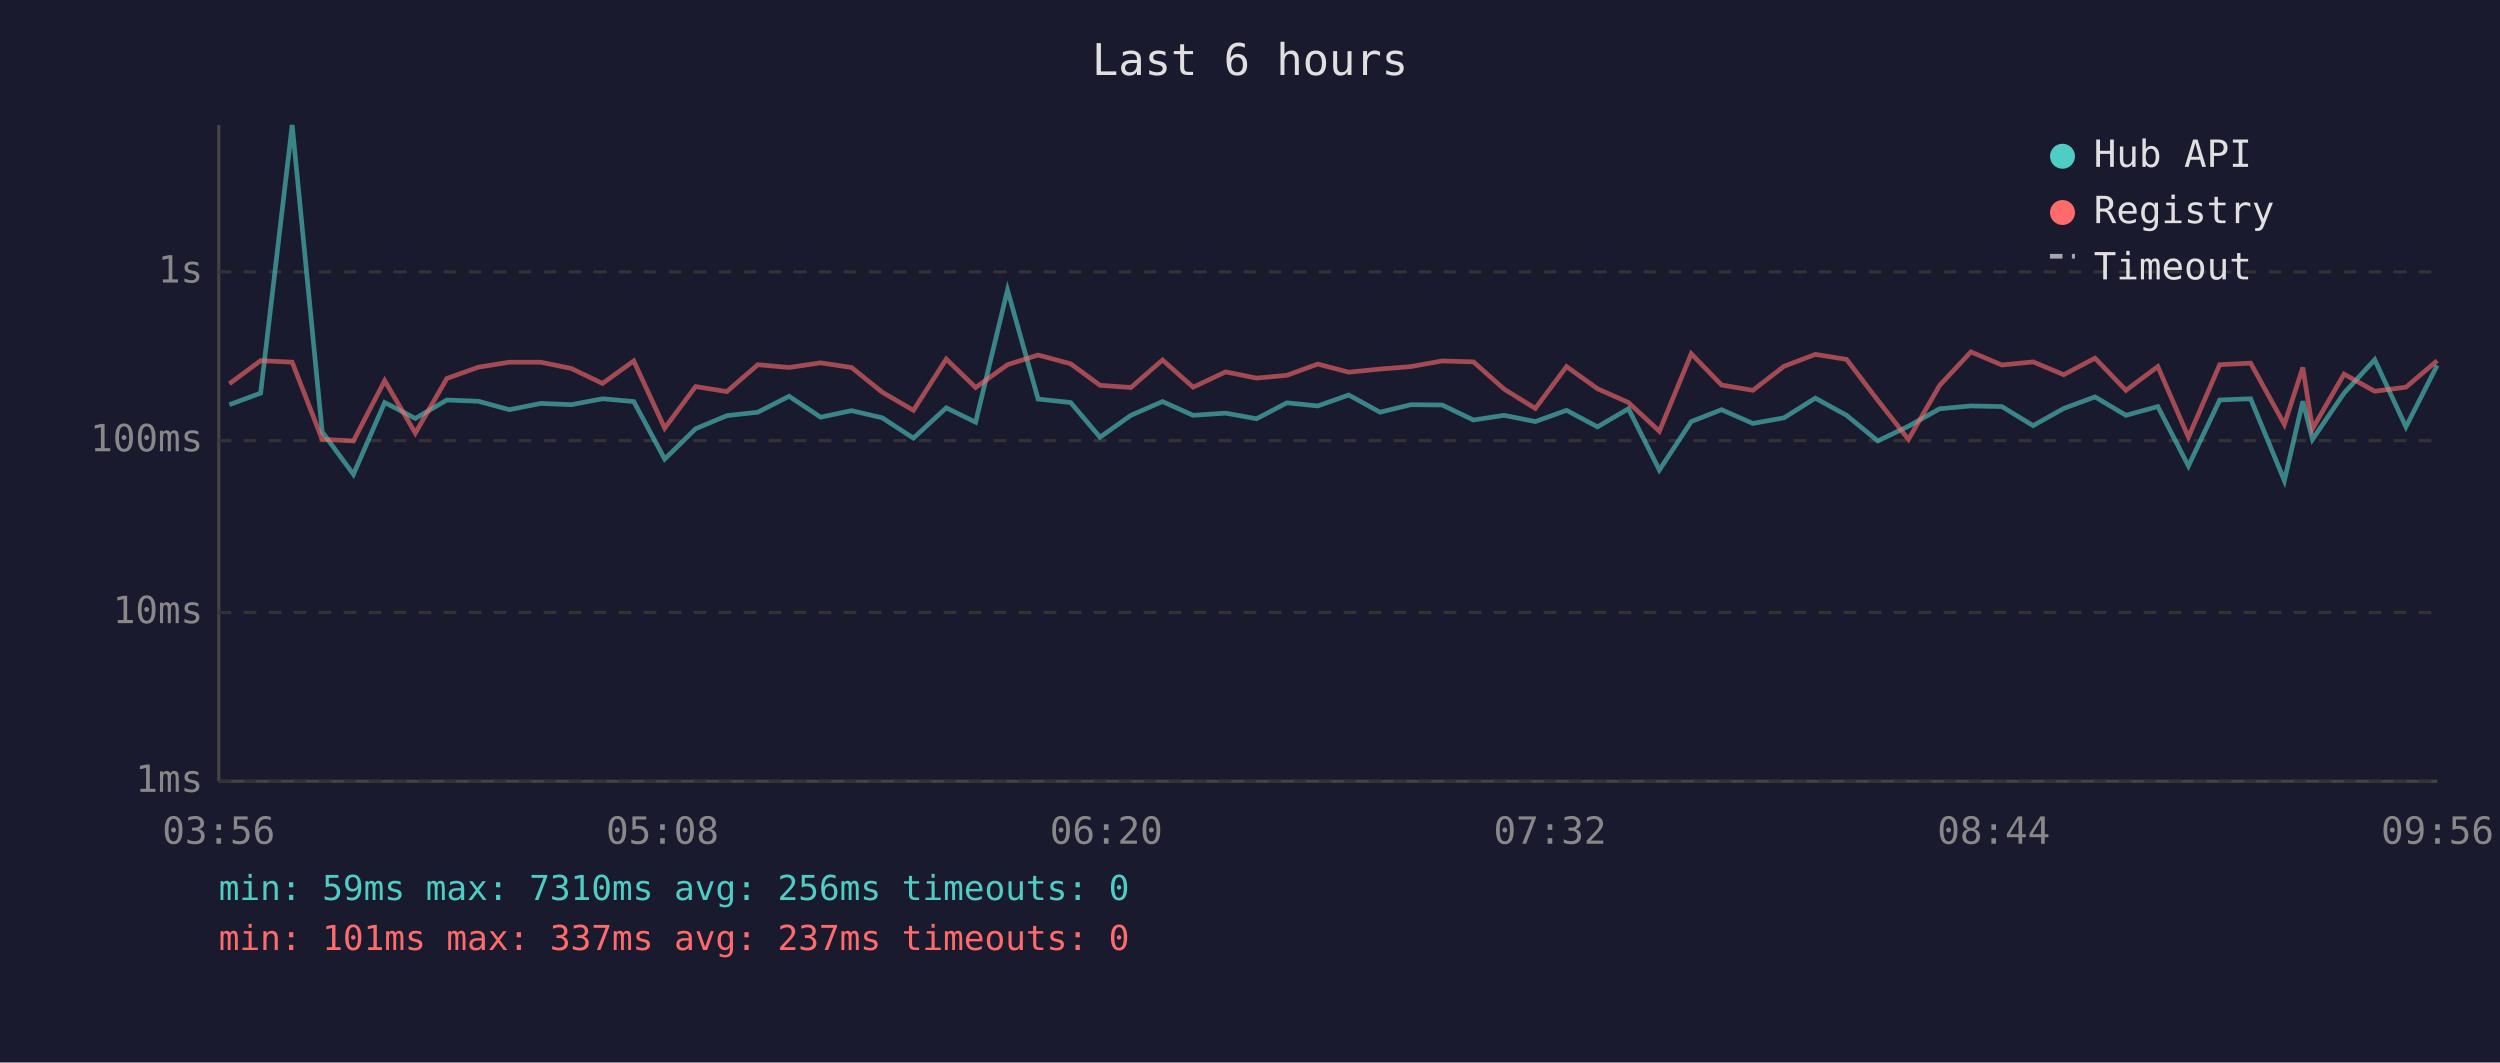
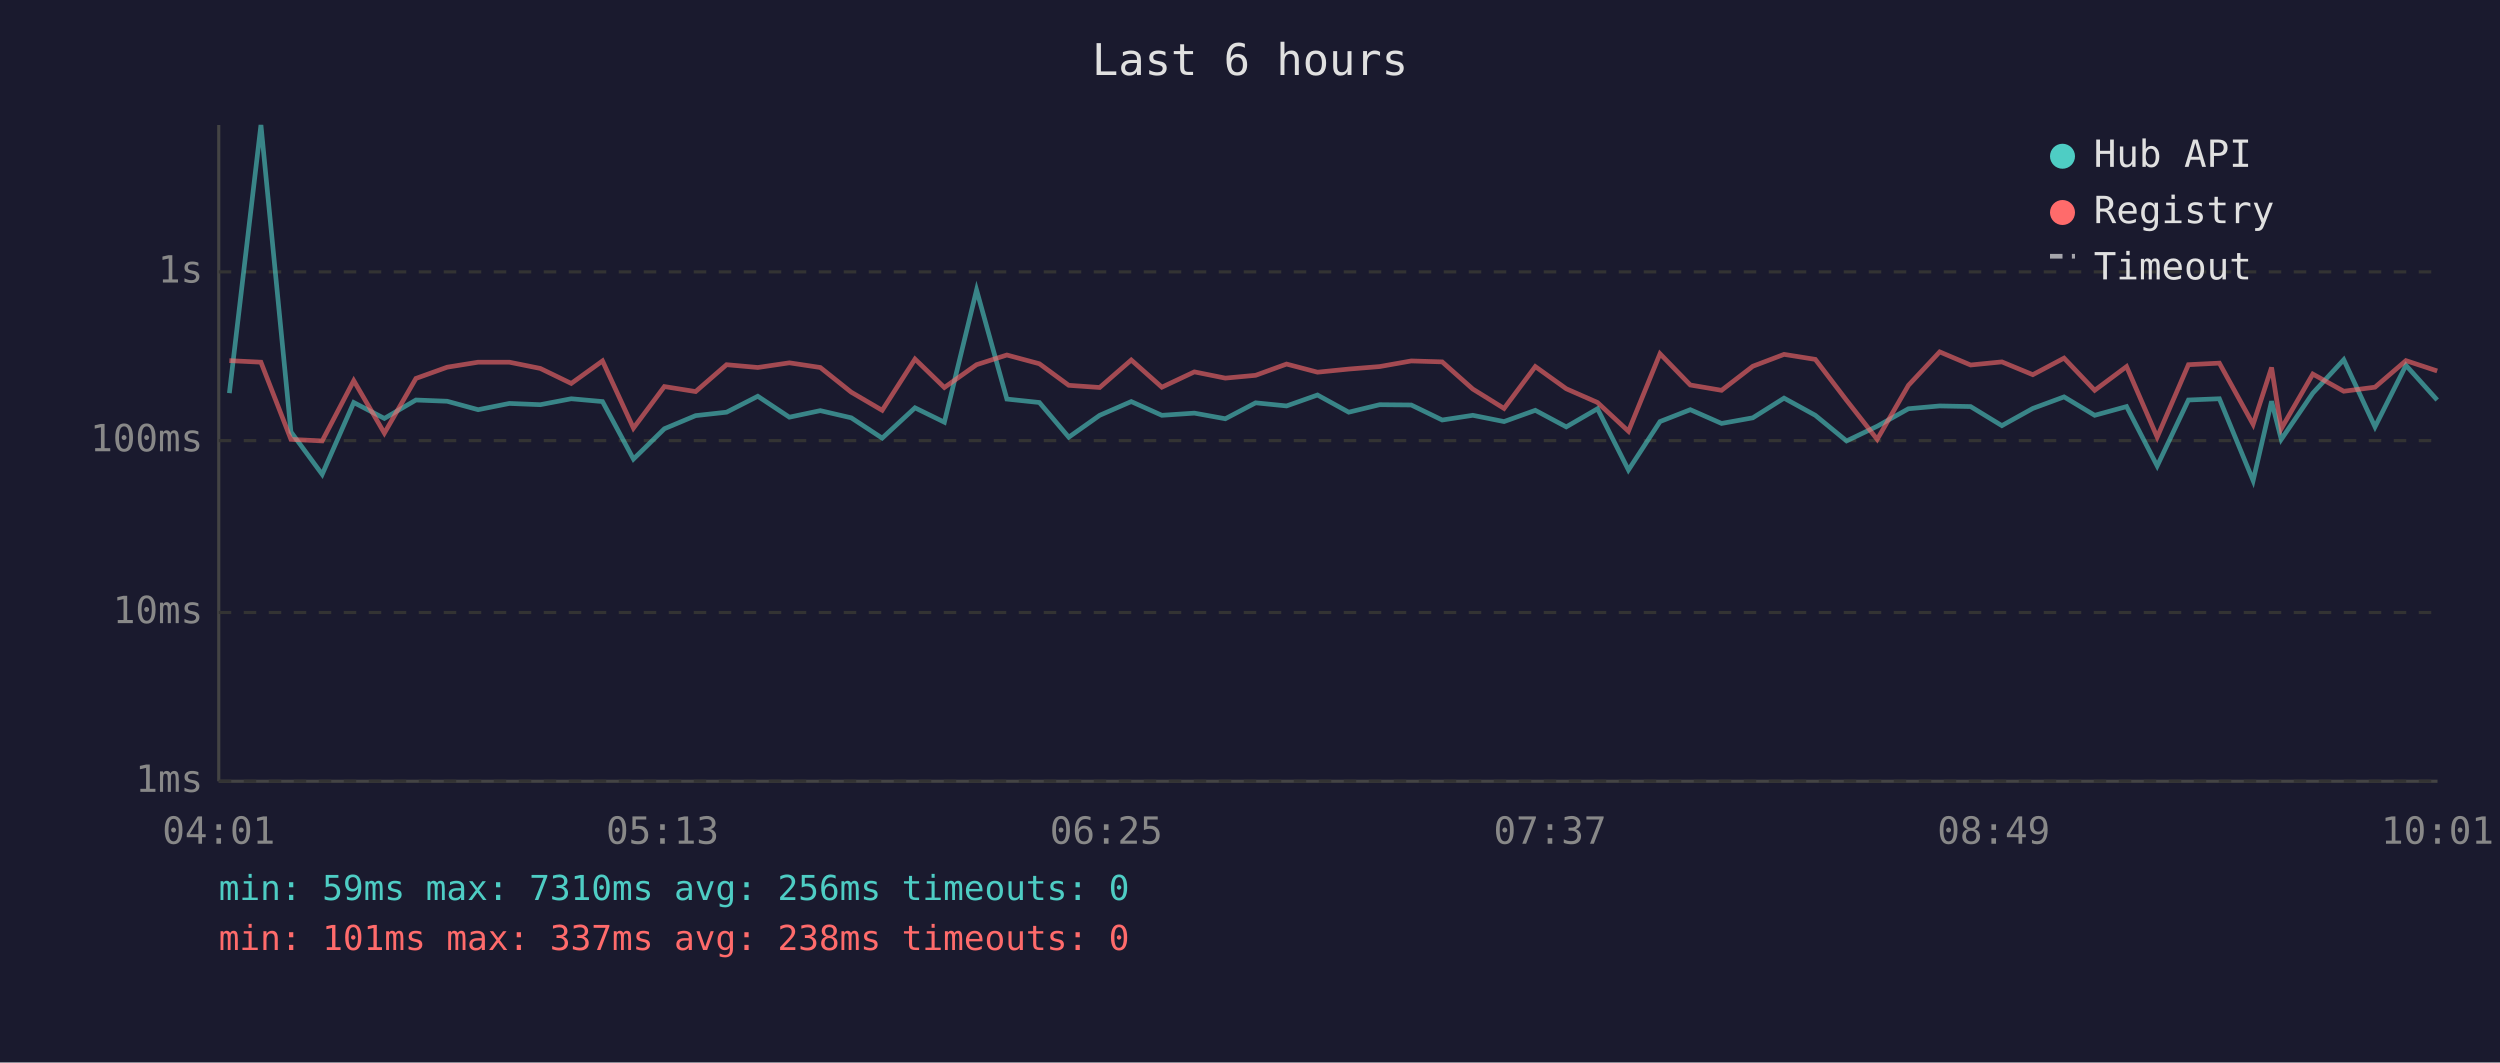
<svg xmlns="http://www.w3.org/2000/svg" viewBox="0 0 800 340" font-family="monospace" font-size="12">
  <rect width="800" height="340" fill="#1a1a2e" />
  <text x="400" y="24" fill="#e0e0e0" font-size="14" text-anchor="middle">Last 6 hours</text>
  <line x1="70" y1="40" x2="70" y2="250" stroke="#444" stroke-width="1" />
  <line x1="70" y1="250" x2="780" y2="250" stroke="#444" stroke-width="1" />
  <line x1="70" y1="250" x2="780" y2="250" stroke="#333" stroke-width="1" stroke-dasharray="4" />
  <text x="65" y="250" fill="#888" text-anchor="end" dominant-baseline="middle">1ms</text>
  <line x1="70" y1="196" x2="780" y2="196" stroke="#333" stroke-width="1" stroke-dasharray="4" />
  <text x="65" y="196" fill="#888" text-anchor="end" dominant-baseline="middle">10ms</text>
  <line x1="70" y1="141" x2="780" y2="141" stroke="#333" stroke-width="1" stroke-dasharray="4" />
  <text x="65" y="141" fill="#888" text-anchor="end" dominant-baseline="middle">100ms</text>
  <line x1="70" y1="87" x2="780" y2="87" stroke="#333" stroke-width="1" stroke-dasharray="4" />
  <text x="65" y="87" fill="#888" text-anchor="end" dominant-baseline="middle">1s</text>
-   <text x="70" y="270" fill="#888" text-anchor="middle">03:56</text>
-   <text x="212" y="270" fill="#888" text-anchor="middle">05:08</text>
-   <text x="354" y="270" fill="#888" text-anchor="middle">06:20</text>
-   <text x="496" y="270" fill="#888" text-anchor="middle">07:32</text>
-   <text x="638" y="270" fill="#888" text-anchor="middle">08:44</text>
-   <text x="780" y="270" fill="#888" text-anchor="middle">09:56</text>
-   <polyline points="73.4,129.5 83.4,125.8 93.5,40.0 103.1,138.2 113.1,151.8 123.1,128.8 132.9,133.9 143.0,128.0 153.1,128.4 163.0,131.1 173.0,129.1 182.8,129.5 192.8,127.6 202.8,128.5 212.7,146.9 222.6,137.2 232.6,133.0 242.5,131.9 252.5,126.8 262.6,133.5 272.5,131.4 282.3,133.7 292.3,140.2 302.8,130.5 312.2,135.1 322.4,92.8 332.2,127.7 342.6,128.8 352.0,139.9 361.9,132.9 372.0,128.5 381.8,132.9 392.2,132.2 402.1,134.0 411.8,128.9 421.7,129.9 431.6,126.4 441.6,131.9 451.5,129.5 461.5,129.6 471.5,134.4 481.3,132.9 491.3,134.9 501.3,131.3 511.2,136.6 521.1,130.8 531.0,150.4 541.2,134.9 550.9,131.1 560.9,135.5 570.9,133.7 580.9,127.4 590.9,132.9 600.9,141.1 610.7,136.4 620.7,130.8 630.7,129.9 640.6,130.1 650.6,136.2 660.4,130.7 670.4,127.0 680.3,132.9 690.5,130.1 700.3,149.1 710.3,128.0 720.2,127.6 731.0,153.8 736.9,128.4 740.0,140.6 750.1,125.8 759.9,115.1 769.9,136.6 779.9,116.9" fill="none" stroke="#4ecdc4" stroke-width="1.5" opacity="0.6" />
-   <polyline points="73.4,122.8 83.4,115.4 93.5,115.9 103.1,140.6 113.1,141.1 123.1,121.8 132.9,138.6 143.0,121.1 153.1,117.5 163.0,115.9 173.0,115.9 182.8,117.9 192.8,122.7 202.8,115.5 212.7,137.0 222.6,123.7 232.6,125.3 242.5,116.7 252.5,117.6 262.6,116.1 272.5,117.6 282.3,125.5 292.3,131.3 302.8,114.9 312.2,124.0 322.4,116.7 332.2,113.6 342.6,116.4 352.0,123.3 361.9,124.0 372.0,115.2 381.8,123.9 392.2,119.0 402.1,121.0 411.8,120.1 421.7,116.5 431.6,119.1 441.6,118.1 451.5,117.3 461.5,115.5 471.5,115.8 481.3,124.5 491.3,130.7 501.3,117.3 511.2,124.4 521.1,128.8 531.0,138.0 541.2,113.2 550.9,123.2 560.9,124.9 570.9,117.2 580.9,113.4 590.9,115.0 600.9,128.1 610.7,140.6 620.7,123.3 630.7,112.6 640.6,116.8 650.6,115.8 660.4,119.9 670.4,114.6 680.3,124.9 690.5,117.3 700.3,139.9 710.3,116.7 720.2,116.2 731.0,135.8 736.9,117.6 740.0,137.2 750.1,119.7 759.9,125.2 769.9,123.9 779.9,115.4" fill="none" stroke="#ff6b6b" stroke-width="1.5" opacity="0.6" />
+   <text x="70" y="270" fill="#888" text-anchor="middle">04:01</text>
+   <text x="212" y="270" fill="#888" text-anchor="middle">05:13</text>
+   <text x="354" y="270" fill="#888" text-anchor="middle">06:25</text>
+   <text x="496" y="270" fill="#888" text-anchor="middle">07:37</text>
+   <text x="638" y="270" fill="#888" text-anchor="middle">08:49</text>
+   <text x="780" y="270" fill="#888" text-anchor="middle">10:01</text>
+   <polyline points="73.4,125.8 83.5,40.0 93.1,138.2 103.1,151.8 113.2,128.8 123.0,133.9 133.1,128.0 143.1,128.4 153.0,131.1 163.0,129.1 172.9,129.5 182.8,127.6 192.8,128.5 202.7,146.9 212.6,137.2 222.6,133.0 232.5,131.9 242.5,126.8 252.6,133.5 262.5,131.4 272.4,133.7 282.3,140.2 292.8,130.5 302.2,135.1 312.5,92.8 322.2,127.7 332.6,128.8 342.0,139.9 351.9,132.9 362.0,128.5 371.8,132.9 382.2,132.2 392.1,134.0 401.8,128.9 411.7,129.9 421.6,126.4 431.6,131.9 441.5,129.5 451.6,129.6 461.5,134.4 471.3,132.9 481.3,134.9 491.3,131.3 501.2,136.6 511.2,130.8 521.1,150.4 531.2,134.9 540.9,131.1 550.9,135.5 560.9,133.7 570.9,127.4 580.9,132.9 590.9,141.1 600.7,136.4 610.7,130.8 620.7,129.9 630.6,130.1 640.6,136.2 650.5,130.7 660.5,127.0 670.3,132.9 680.5,130.1 690.3,149.1 700.3,128.0 710.2,127.6 721.0,153.8 726.9,128.4 730.0,140.6 740.1,125.8 750.0,115.1 760.0,136.6 769.9,116.9 779.9,128.0" fill="none" stroke="#4ecdc4" stroke-width="1.5" opacity="0.6" />
+   <polyline points="73.4,115.4 83.5,115.9 93.1,140.6 103.1,141.1 113.2,121.8 123.0,138.6 133.1,121.1 143.1,117.5 153.0,115.9 163.0,115.9 172.9,117.9 182.8,122.7 192.8,115.5 202.7,137.0 212.6,123.7 222.6,125.3 232.5,116.7 242.5,117.6 252.6,116.1 262.5,117.6 272.4,125.5 282.3,131.3 292.8,114.9 302.2,124.0 312.5,116.7 322.2,113.6 332.6,116.4 342.0,123.3 351.9,124.0 362.0,115.2 371.8,123.9 382.2,119.0 392.1,121.0 401.8,120.1 411.7,116.5 421.6,119.1 431.6,118.1 441.5,117.3 451.6,115.5 461.5,115.8 471.3,124.5 481.3,130.7 491.3,117.3 501.2,124.4 511.2,128.8 521.1,138.0 531.2,113.2 540.9,123.2 550.9,124.9 560.9,117.2 570.9,113.4 580.9,115.0 590.9,128.1 600.7,140.6 610.7,123.3 620.7,112.6 630.6,116.8 640.6,115.8 650.5,119.9 660.5,114.6 670.3,124.9 680.5,117.3 690.3,139.9 700.3,116.7 710.2,116.2 721.0,135.8 726.9,117.6 730.0,137.2 740.1,119.7 750.0,125.2 760.0,123.9 769.9,115.4 779.9,118.7" fill="none" stroke="#ff6b6b" stroke-width="1.5" opacity="0.6" />
  <circle cx="660" cy="50" r="4" fill="#4ecdc4" />
  <text x="670" y="50" fill="#e0e0e0" dominant-baseline="middle">Hub API</text>
  <circle cx="660" cy="68" r="4" fill="#ff6b6b" />
  <text x="670" y="68" fill="#e0e0e0" dominant-baseline="middle">Registry</text>
  <line x1="656" y1="82" x2="664" y2="82" stroke="#e0e0e0" stroke-width="1.5" stroke-dasharray="4,3" opacity="0.7" />
  <text x="670" y="86" fill="#e0e0e0" dominant-baseline="middle">Timeout</text>
  <text x="70" y="288" fill="#4ecdc4" font-size="11">min: 59ms  max: 7310ms  avg: 256ms  timeouts: 0</text>
-   <text x="70" y="304" fill="#ff6b6b" font-size="11">min: 101ms  max: 337ms  avg: 237ms  timeouts: 0</text>
+   <text x="70" y="304" fill="#ff6b6b" font-size="11">min: 101ms  max: 337ms  avg: 238ms  timeouts: 0</text>
</svg>
